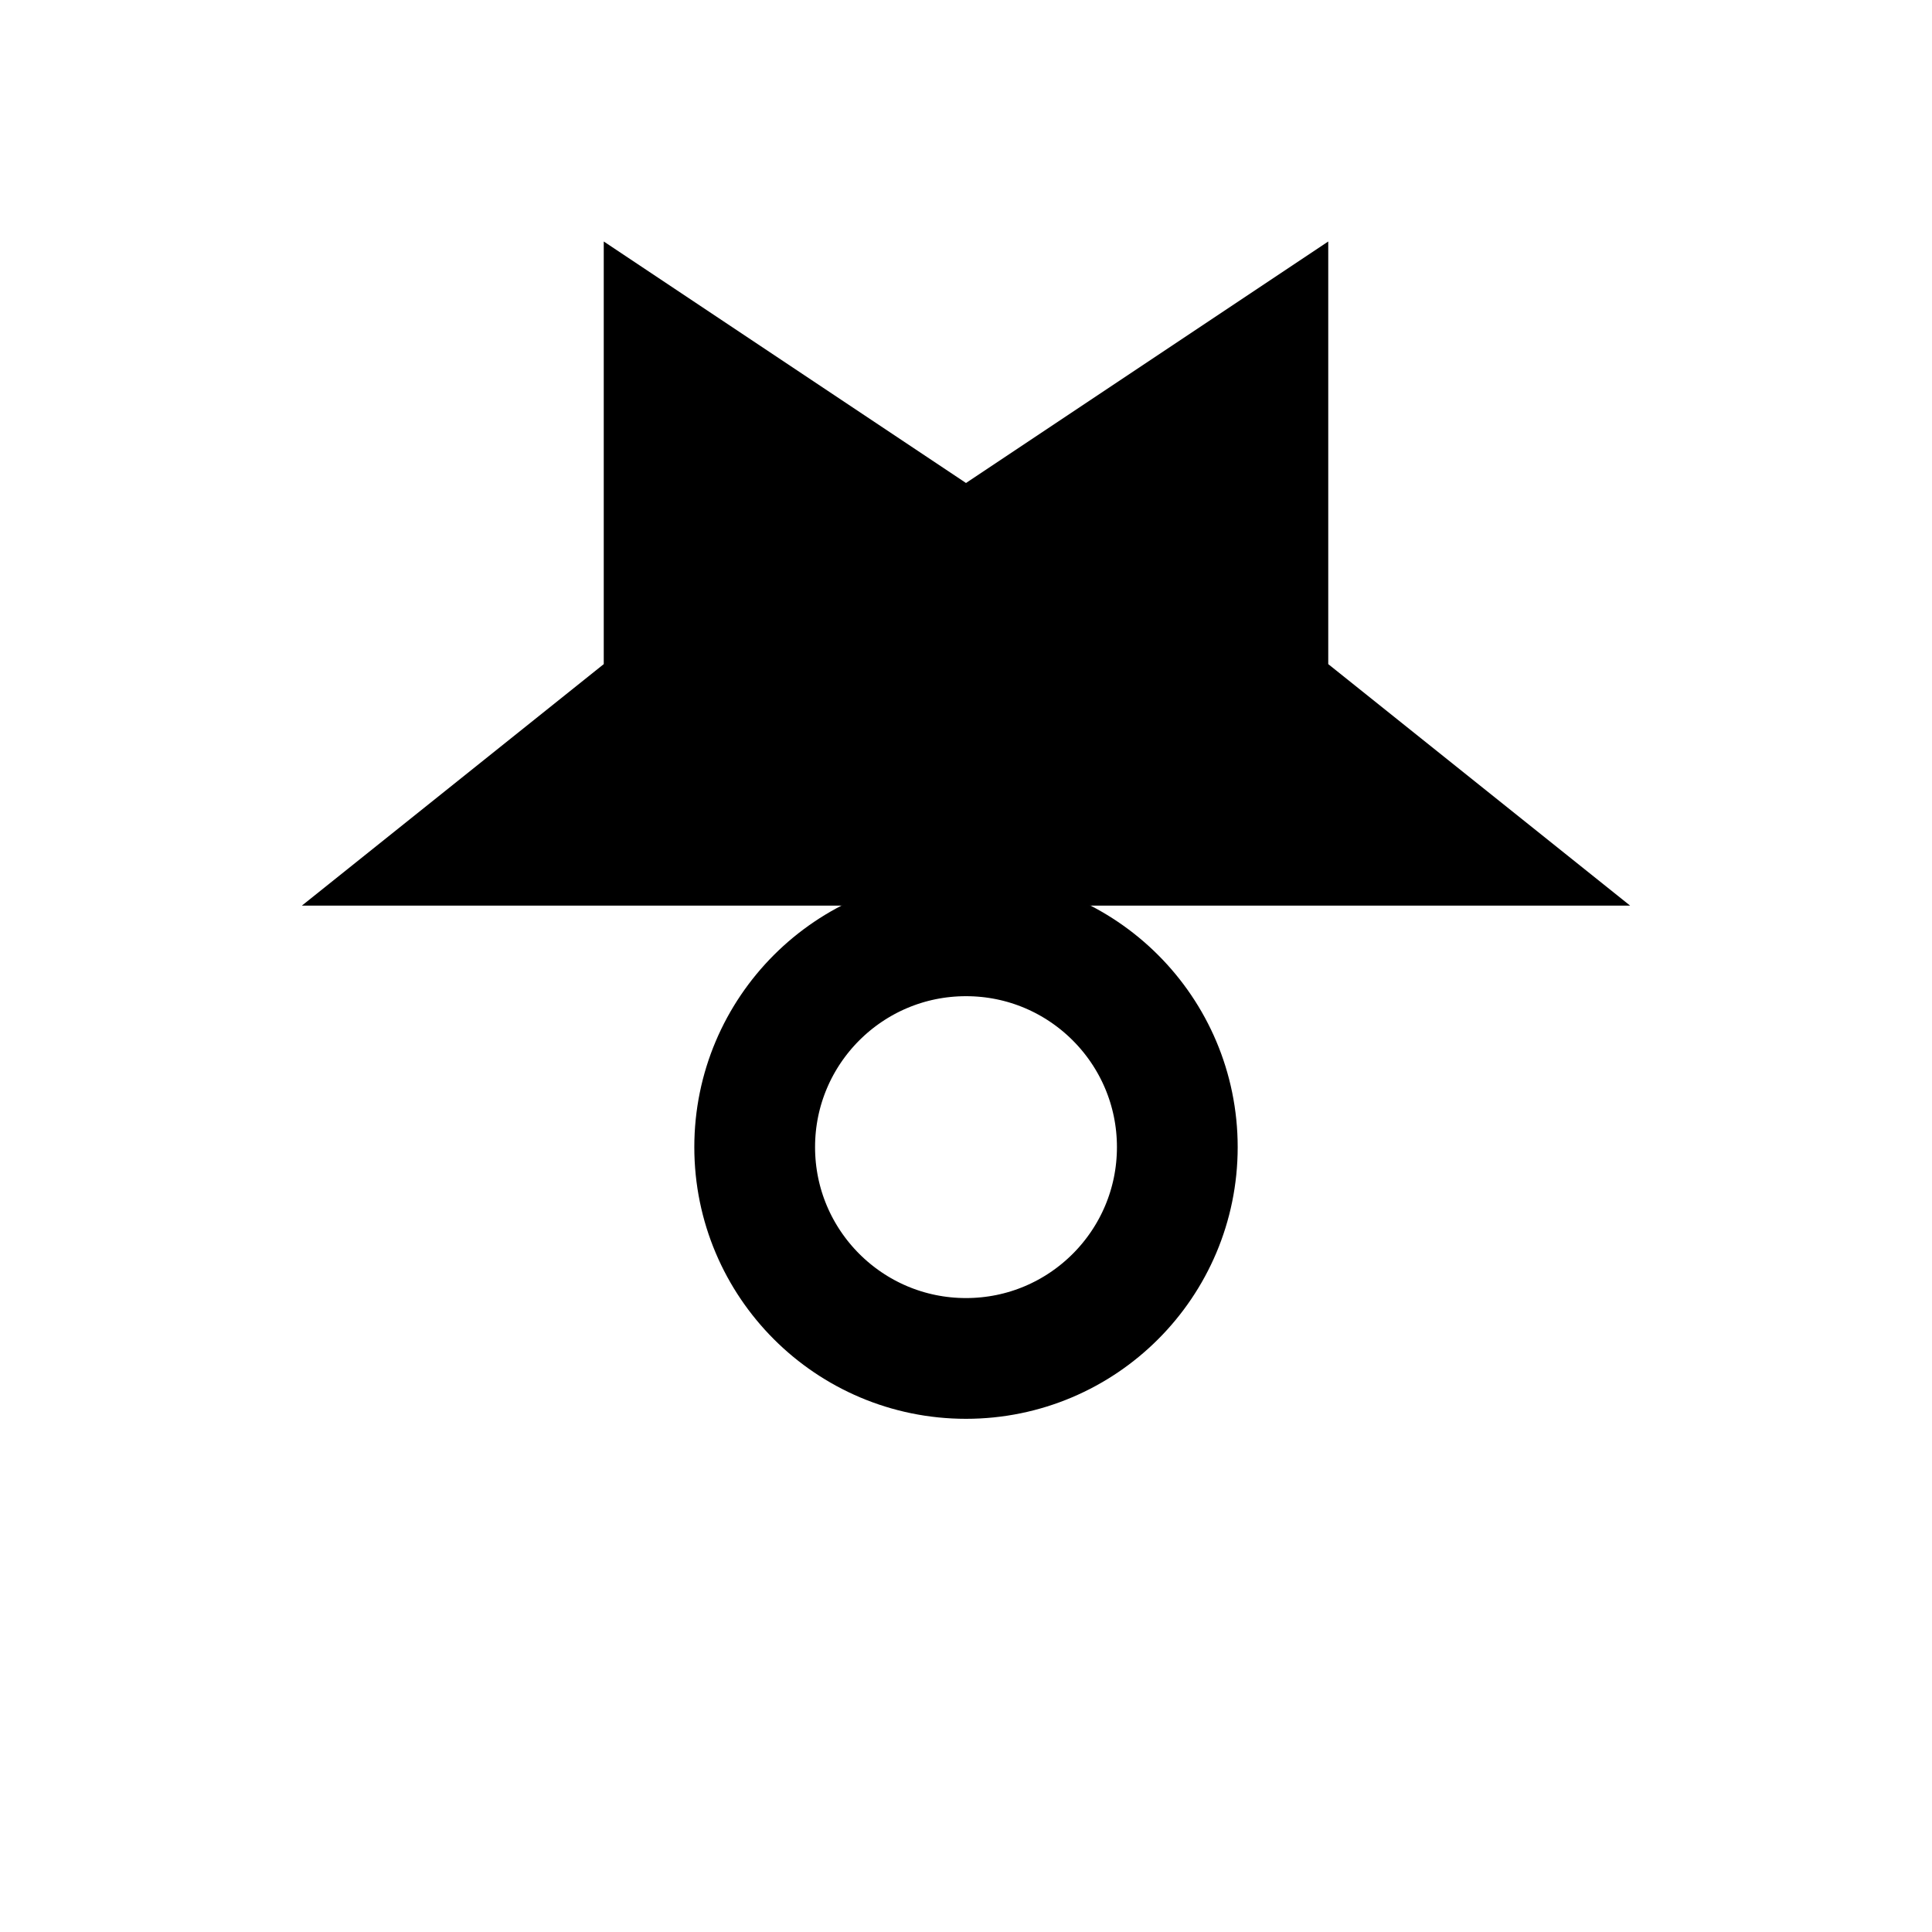
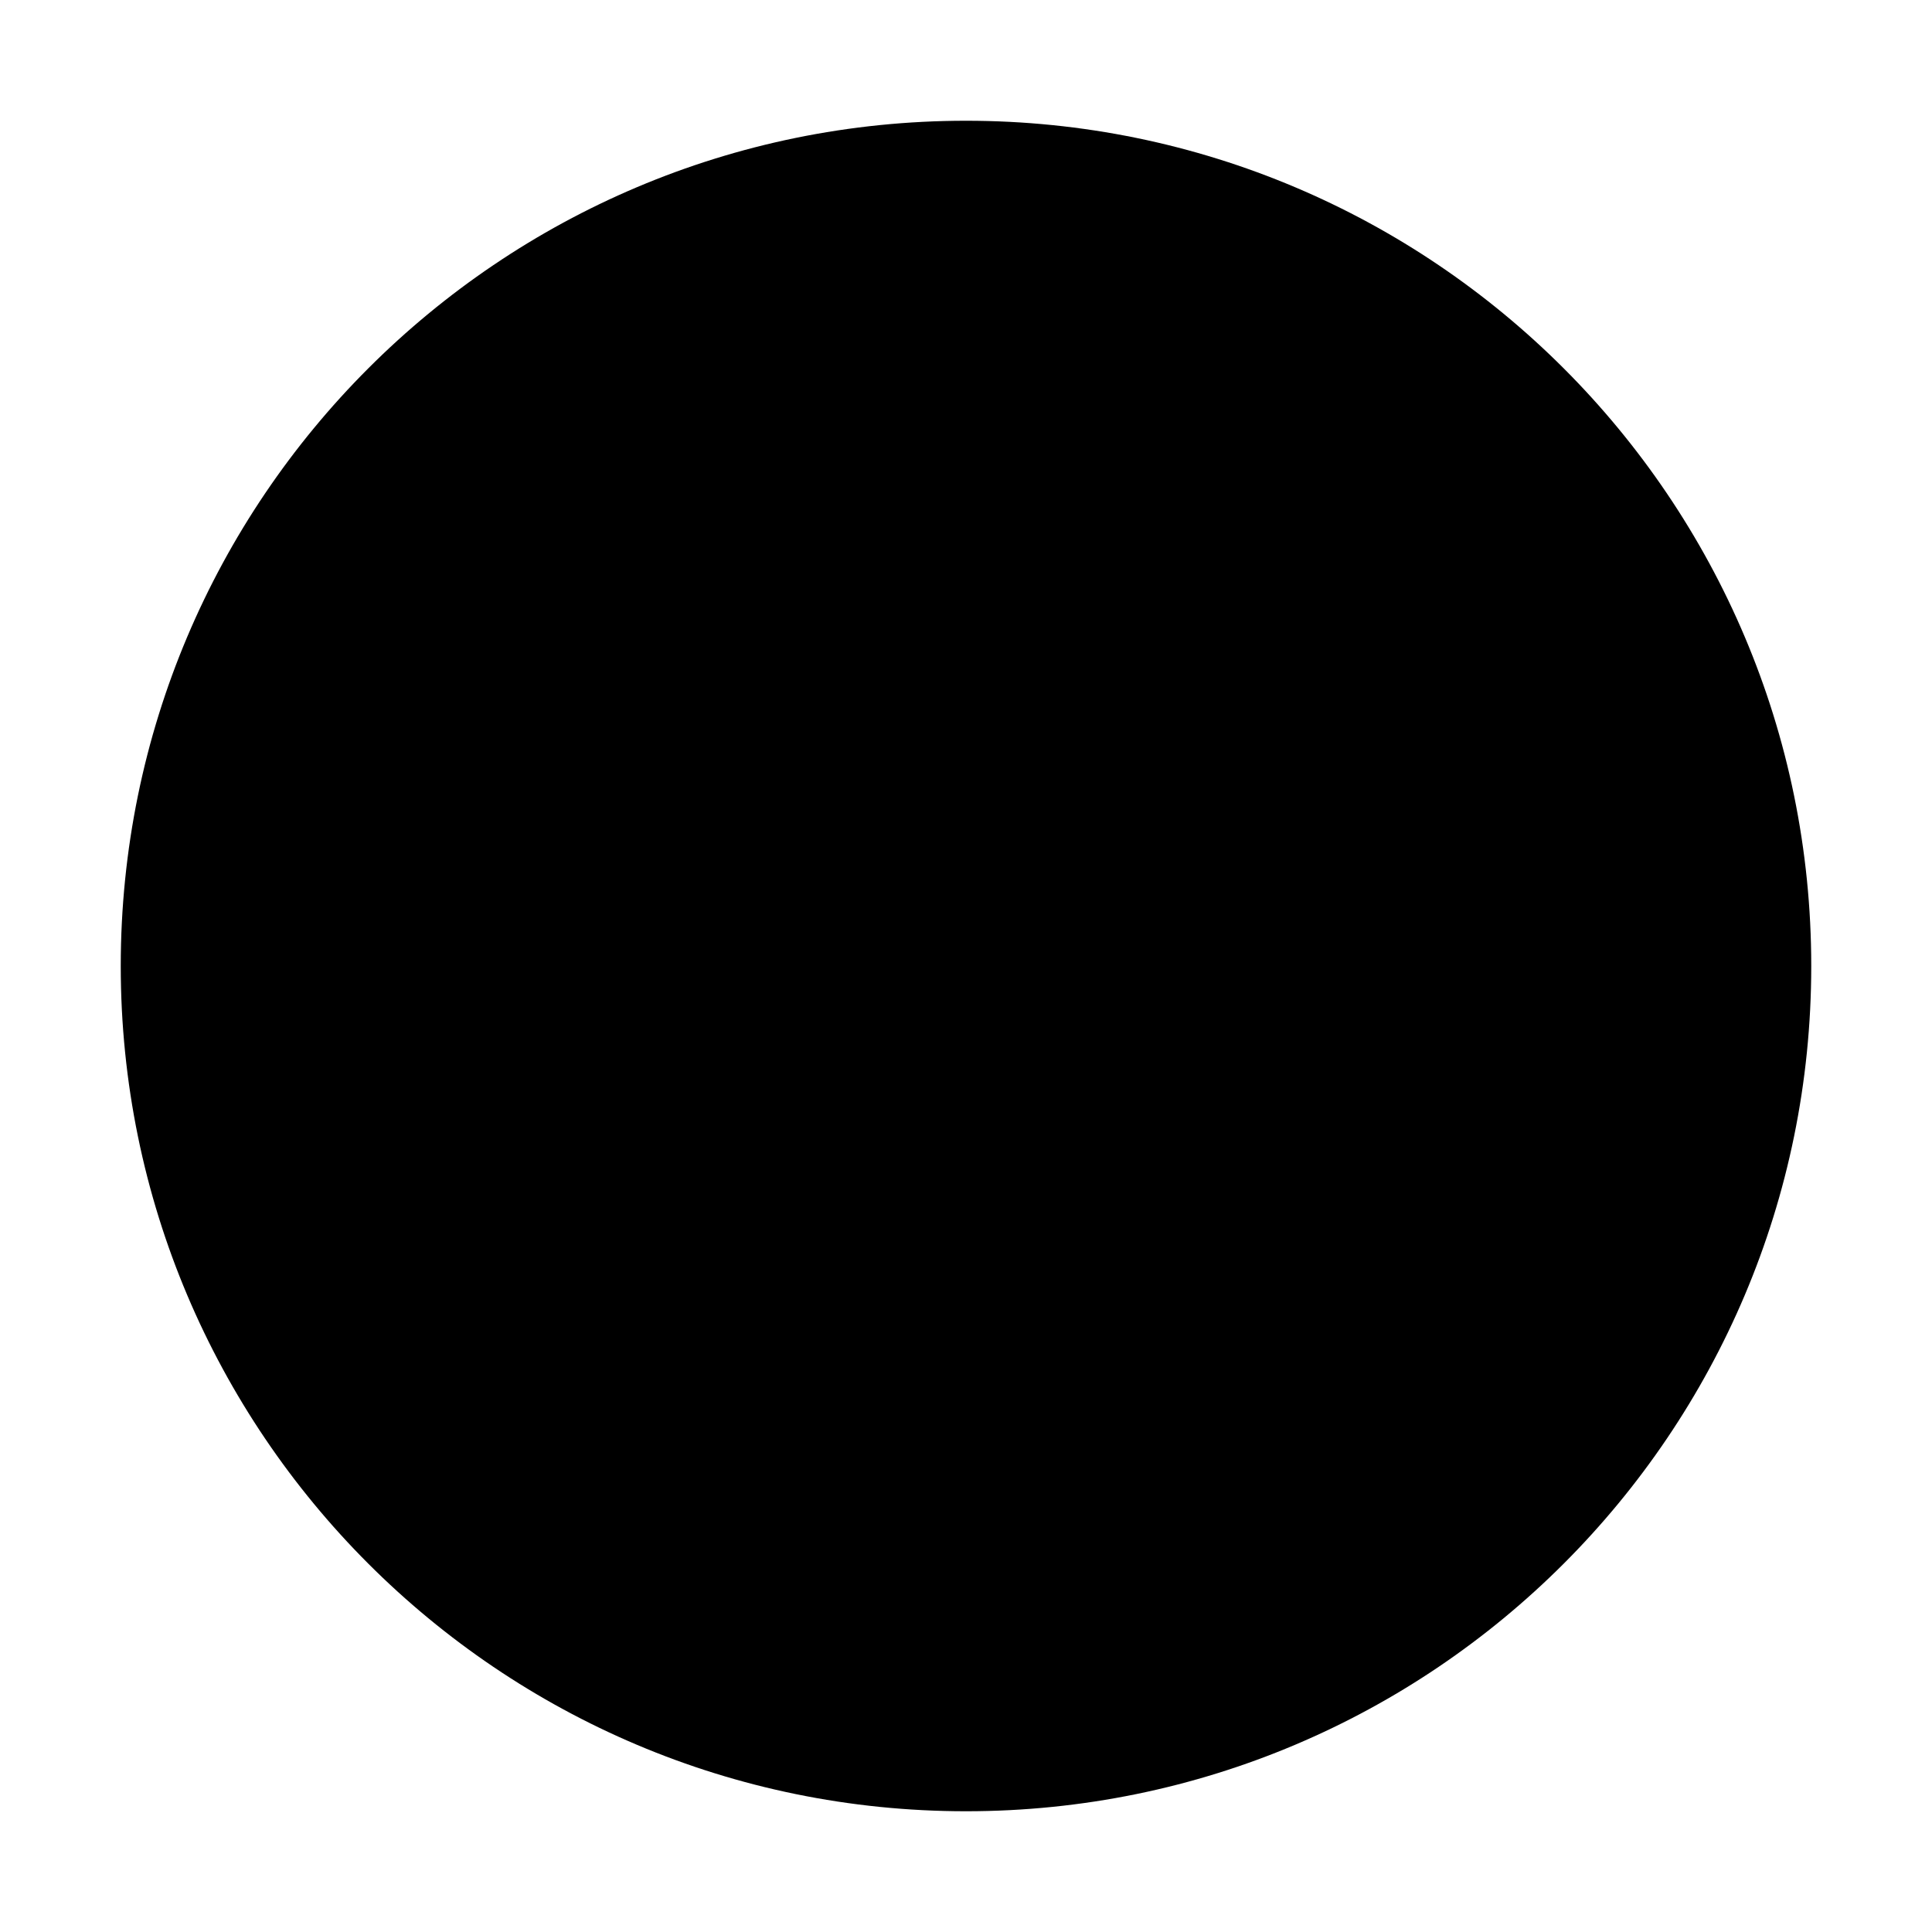
- <svg xmlns="http://www.w3.org/2000/svg" viewBox="0 0 32 32" fill="none">
-   <path d="M16 8L10 4v7l-5 4h22l-5-4V4L16 8z" fill="currentColor" />
-   <circle cx="16" cy="19" r="3.5" fill="none" stroke="currentColor" stroke-width="2" />
+ <svg xmlns="http://www.w3.org/2000/svg" viewBox="0 0 32 32">
+   <circle cx="16" cy="16" r="14" fill="currentColor" />
</svg>
